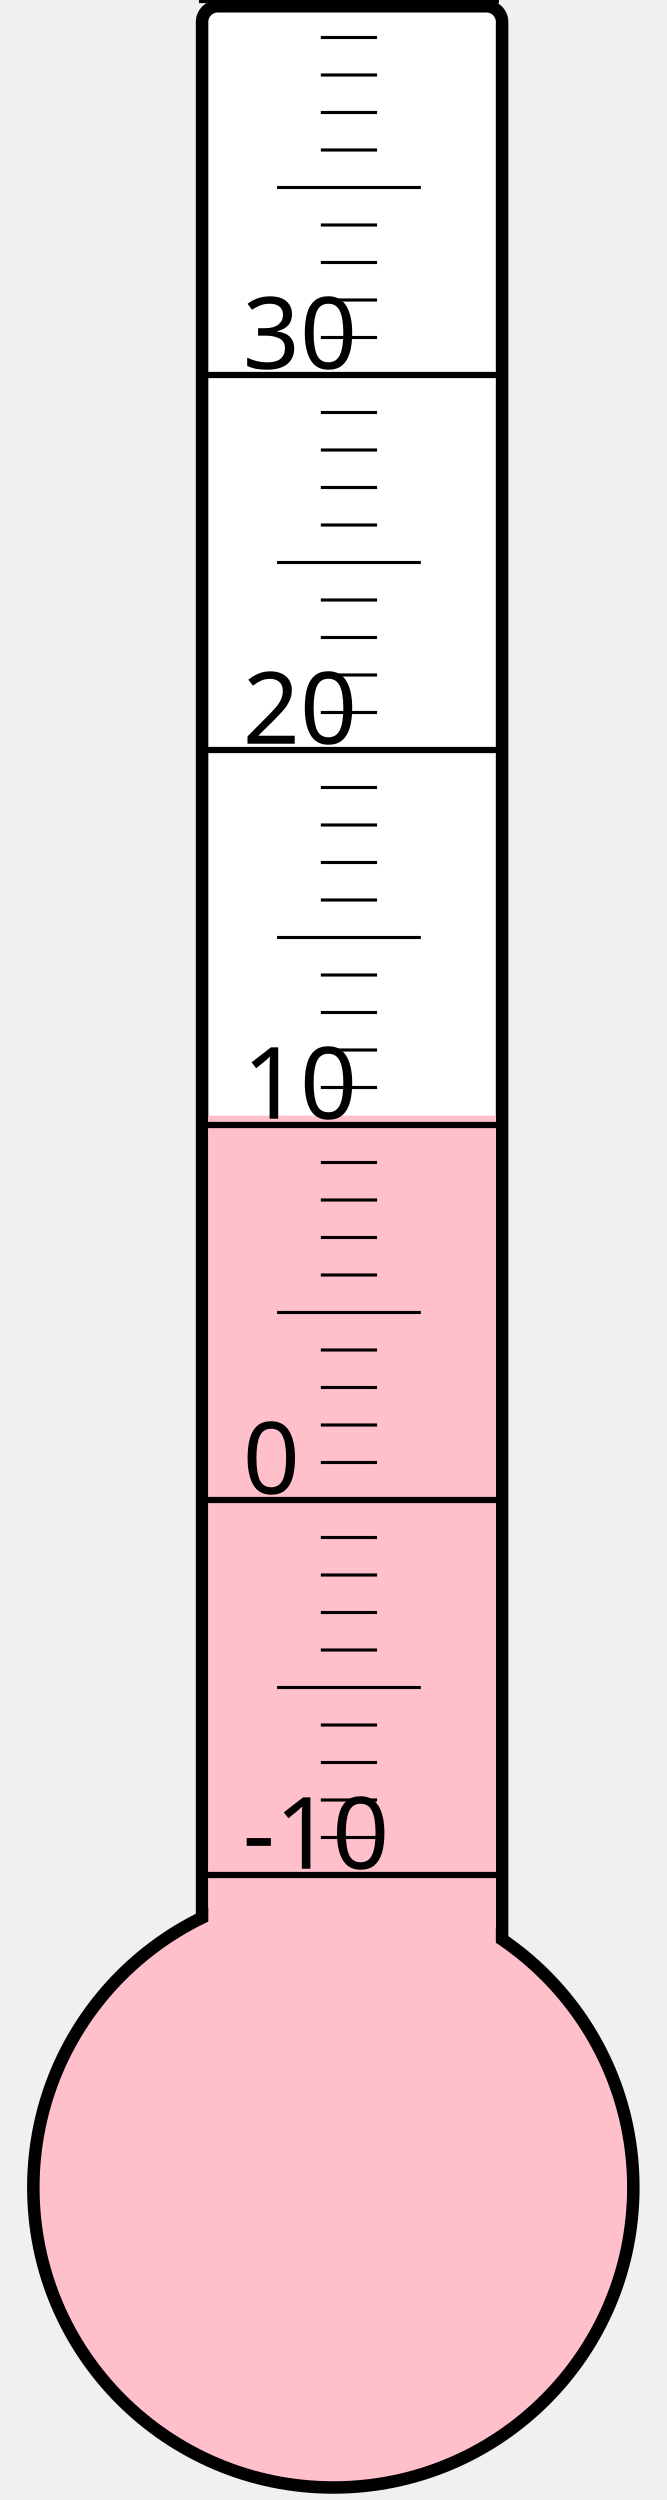
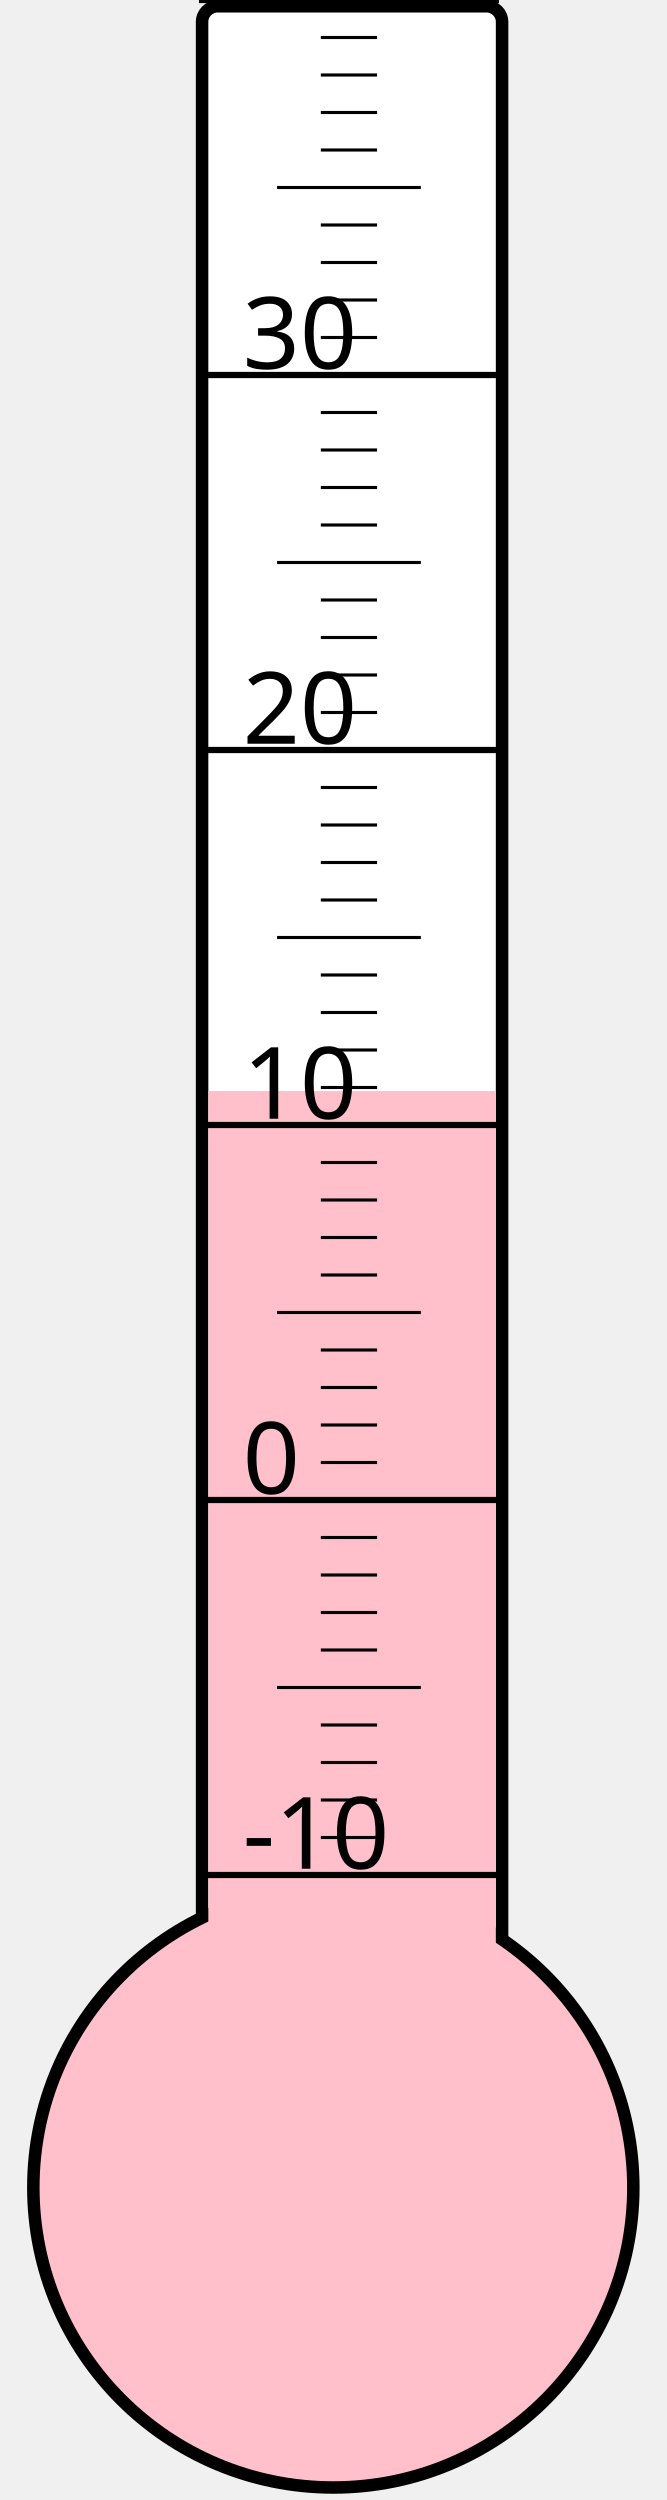
<svg xmlns="http://www.w3.org/2000/svg" width="40px" height="150px" viewBox="0 0 200 800">
  <rect width="200" height="800" x="0" y="0" style="fill: #ffffeb; fill-opacity: 0;" />
  <rect width="96" height="680" x="58" y="2" rx="5" ry="5" style="fill: white; fill-opacity: 1; stroke: black; stroke-width: 4;" />
  <circle cx="100" cy="700" r="96" style="fill: pink; stroke: black; stroke-width: 4;" />
-   <rect width="92" height="343.0" x="60" y="357.0" style="fill: pink; fill-opacity: 1; stroke-width: 0;" />
+   <rect width="92" height="350.875" x="60" y="349.125" style="fill: pink; fill-opacity: 1; stroke-width: 0;" />
  <text x="71" y="598" style="font-family: sans-serif; font-size: 24pt;">-10</text>
  <text x="71" y="478" style="font-family: sans-serif; font-size: 24pt;">0</text>
  <text x="71" y="358" style="font-family: sans-serif; font-size: 24pt;">10</text>
  <text x="71" y="238" style="font-family: sans-serif; font-size: 24pt;">20</text>
  <text x="71" y="118" style="font-family: sans-serif; font-size: 24pt;">30</text>
  <g style="stroke: black;">
    <line x1="57" y1="600" x2="153" y2="600" style="stroke-width: 2;" />
    <line x1="96" y1="588" x2="114" y2="588" style="stroke-width: 1;" />
    <line x1="96" y1="576" x2="114" y2="576" style="stroke-width: 1;" />
    <line x1="96" y1="564" x2="114" y2="564" style="stroke-width: 1;" />
    <line x1="96" y1="552" x2="114" y2="552" style="stroke-width: 1;" />
    <line x1="82" y1="540" x2="128" y2="540" style="stroke-width: 1;" />
    <line x1="96" y1="528" x2="114" y2="528" style="stroke-width: 1;" />
    <line x1="96" y1="516" x2="114" y2="516" style="stroke-width: 1;" />
    <line x1="96" y1="504" x2="114" y2="504" style="stroke-width: 1;" />
    <line x1="96" y1="492" x2="114" y2="492" style="stroke-width: 1;" />
    <line x1="57" y1="480" x2="153" y2="480" style="stroke-width: 2;" />
    <line x1="96" y1="468" x2="114" y2="468" style="stroke-width: 1;" />
    <line x1="96" y1="456" x2="114" y2="456" style="stroke-width: 1;" />
    <line x1="96" y1="444" x2="114" y2="444" style="stroke-width: 1;" />
    <line x1="96" y1="432" x2="114" y2="432" style="stroke-width: 1;" />
    <line x1="82" y1="420" x2="128" y2="420" style="stroke-width: 1;" />
    <line x1="96" y1="408" x2="114" y2="408" style="stroke-width: 1;" />
    <line x1="96" y1="396" x2="114" y2="396" style="stroke-width: 1;" />
    <line x1="96" y1="384" x2="114" y2="384" style="stroke-width: 1;" />
    <line x1="96" y1="372" x2="114" y2="372" style="stroke-width: 1;" />
    <line x1="57" y1="360" x2="153" y2="360" style="stroke-width: 2;" />
    <line x1="96" y1="348" x2="114" y2="348" style="stroke-width: 1;" />
    <line x1="96" y1="336" x2="114" y2="336" style="stroke-width: 1;" />
    <line x1="96" y1="324" x2="114" y2="324" style="stroke-width: 1;" />
    <line x1="96" y1="312" x2="114" y2="312" style="stroke-width: 1;" />
    <line x1="82" y1="300" x2="128" y2="300" style="stroke-width: 1;" />
    <line x1="96" y1="288" x2="114" y2="288" style="stroke-width: 1;" />
    <line x1="96" y1="276" x2="114" y2="276" style="stroke-width: 1;" />
    <line x1="96" y1="264" x2="114" y2="264" style="stroke-width: 1;" />
    <line x1="96" y1="252" x2="114" y2="252" style="stroke-width: 1;" />
    <line x1="57" y1="240" x2="153" y2="240" style="stroke-width: 2;" />
    <line x1="96" y1="228" x2="114" y2="228" style="stroke-width: 1;" />
    <line x1="96" y1="216" x2="114" y2="216" style="stroke-width: 1;" />
    <line x1="96" y1="204" x2="114" y2="204" style="stroke-width: 1;" />
    <line x1="96" y1="192" x2="114" y2="192" style="stroke-width: 1;" />
    <line x1="82" y1="180" x2="128" y2="180" style="stroke-width: 1;" />
    <line x1="96" y1="168" x2="114" y2="168" style="stroke-width: 1;" />
    <line x1="96" y1="156" x2="114" y2="156" style="stroke-width: 1;" />
    <line x1="96" y1="144" x2="114" y2="144" style="stroke-width: 1;" />
    <line x1="96" y1="132" x2="114" y2="132" style="stroke-width: 1;" />
    <line x1="57" y1="120" x2="153" y2="120" style="stroke-width: 2;" />
    <line x1="96" y1="108" x2="114" y2="108" style="stroke-width: 1;" />
    <line x1="96" y1="96" x2="114" y2="96" style="stroke-width: 1;" />
    <line x1="96" y1="84" x2="114" y2="84" style="stroke-width: 1;" />
    <line x1="96" y1="72" x2="114" y2="72" style="stroke-width: 1;" />
    <line x1="82" y1="60" x2="128" y2="60" style="stroke-width: 1;" />
    <line x1="96" y1="48" x2="114" y2="48" style="stroke-width: 1;" />
    <line x1="96" y1="36" x2="114" y2="36" style="stroke-width: 1;" />
    <line x1="96" y1="24" x2="114" y2="24" style="stroke-width: 1;" />
    <line x1="96" y1="12" x2="114" y2="12" style="stroke-width: 1;" />
    <line x1="57" y1="0" x2="153" y2="0" style="stroke-width: 2;" />
  </g>
</svg>
